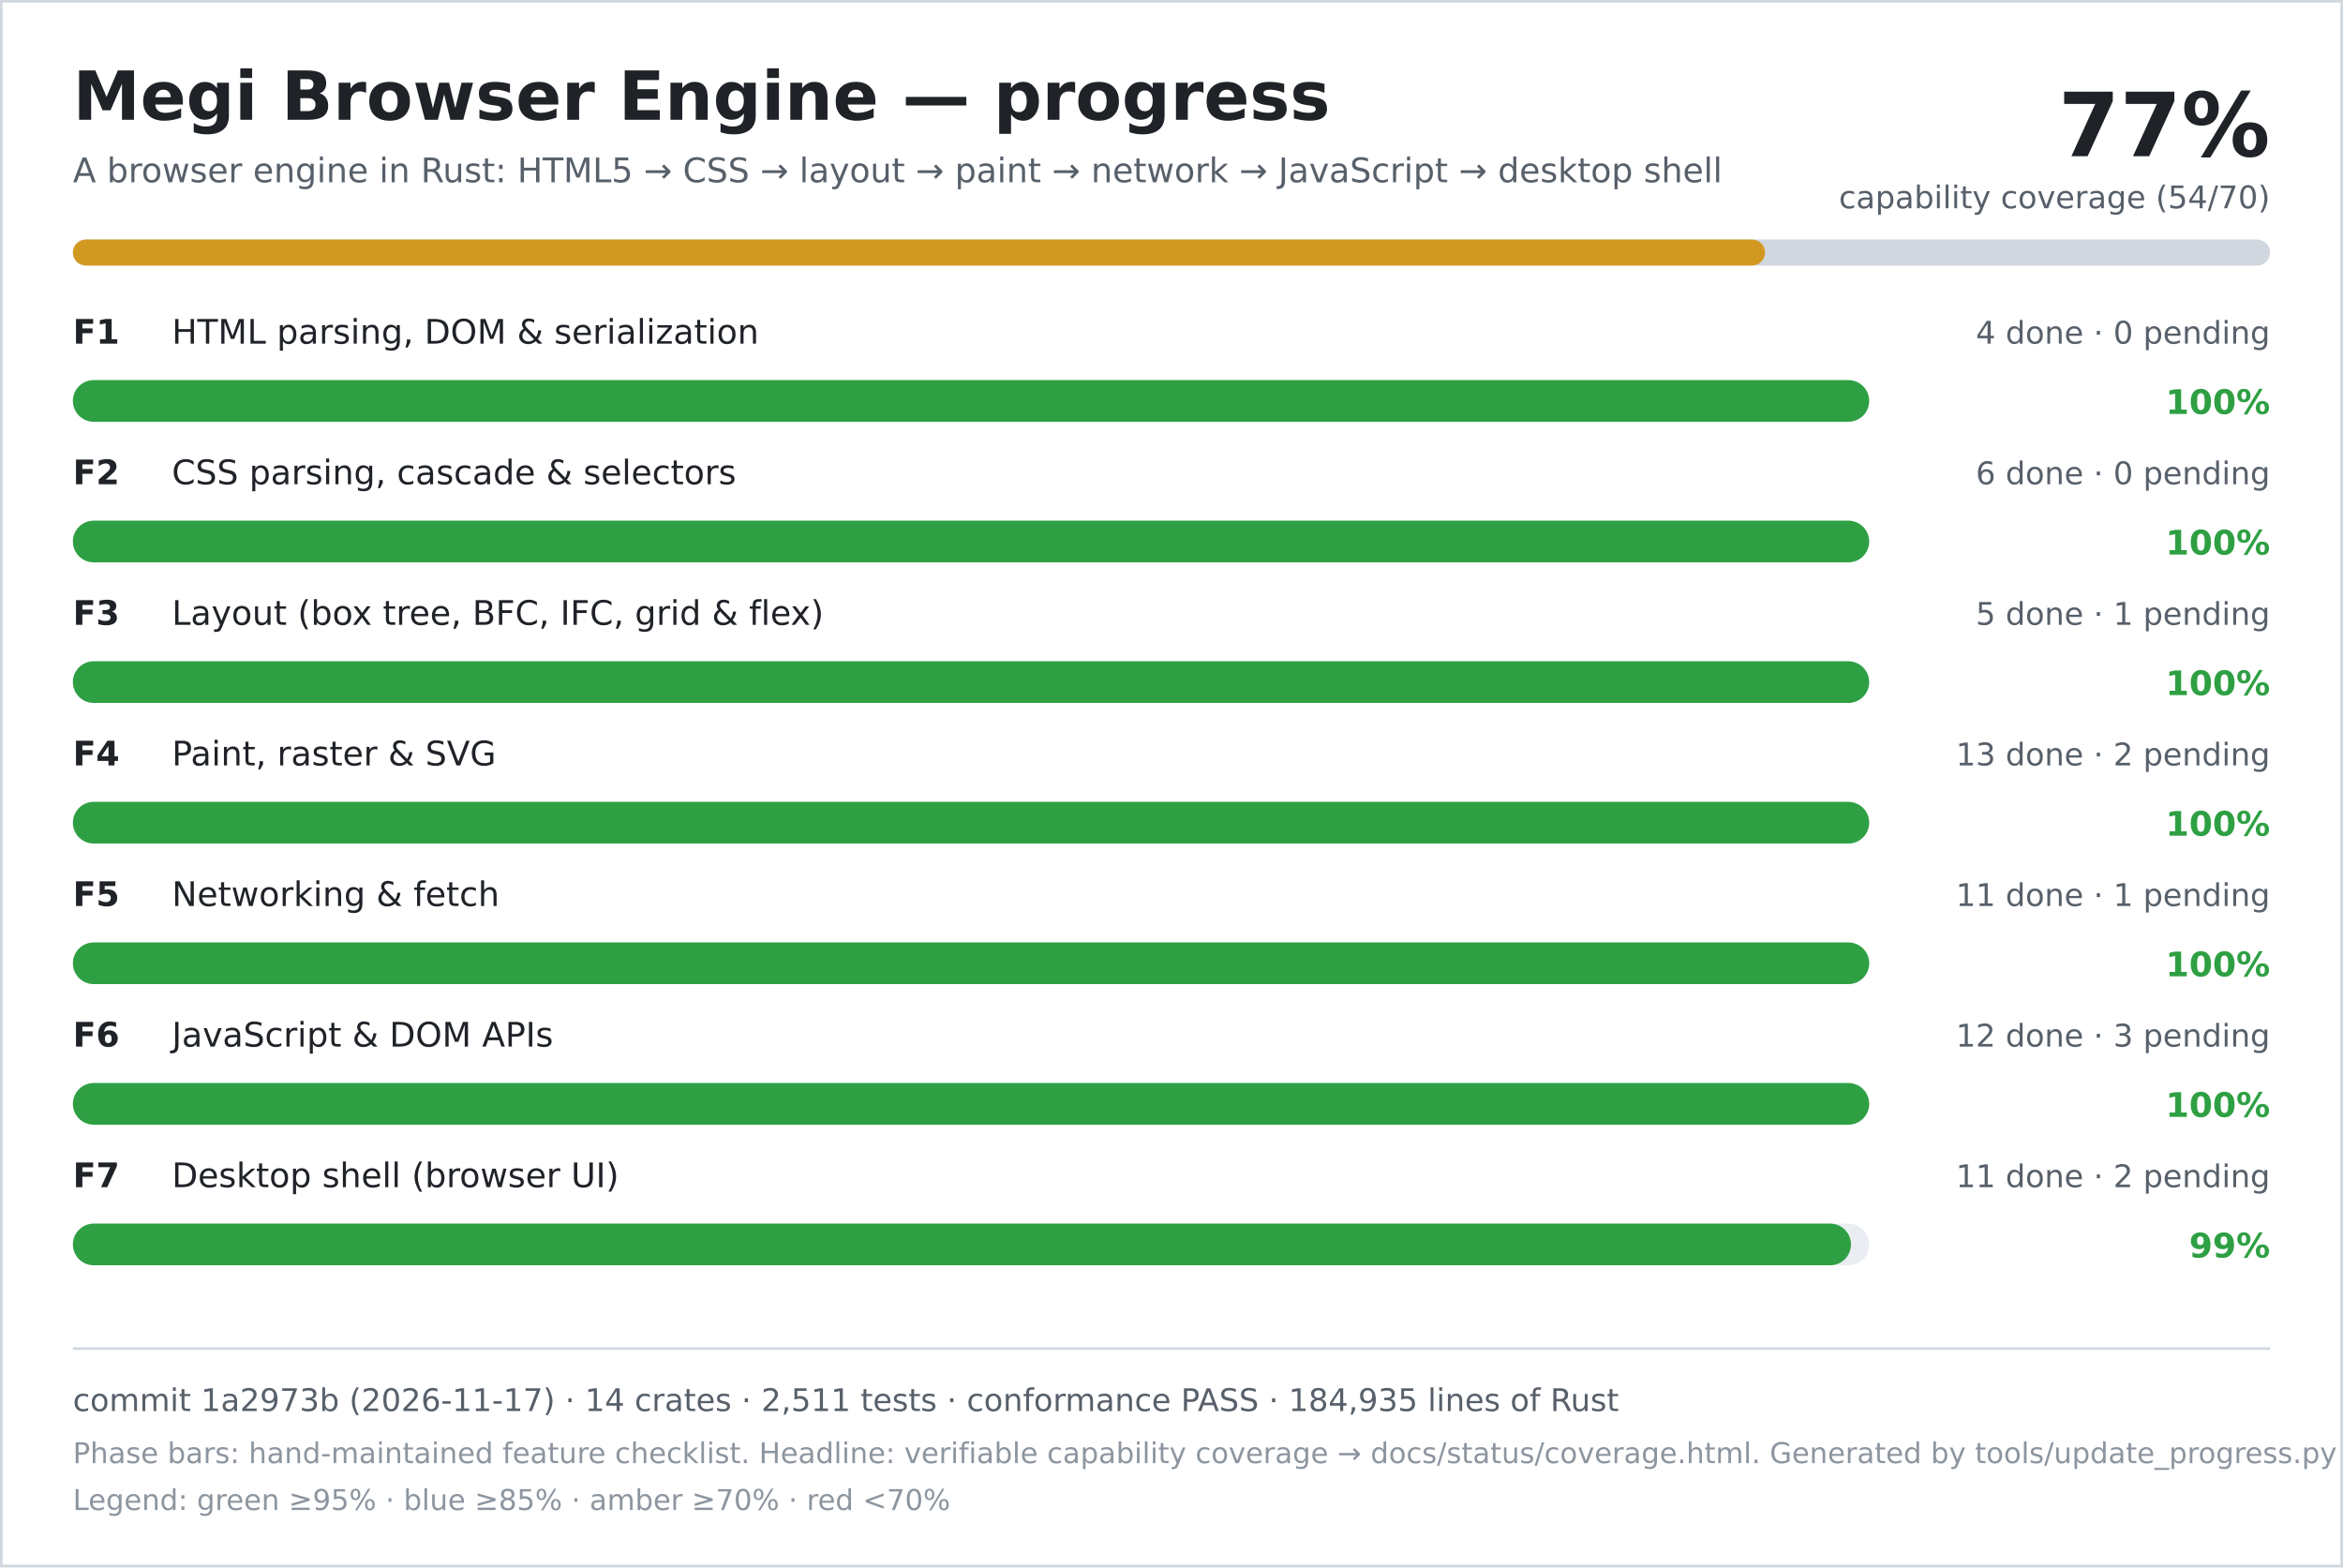
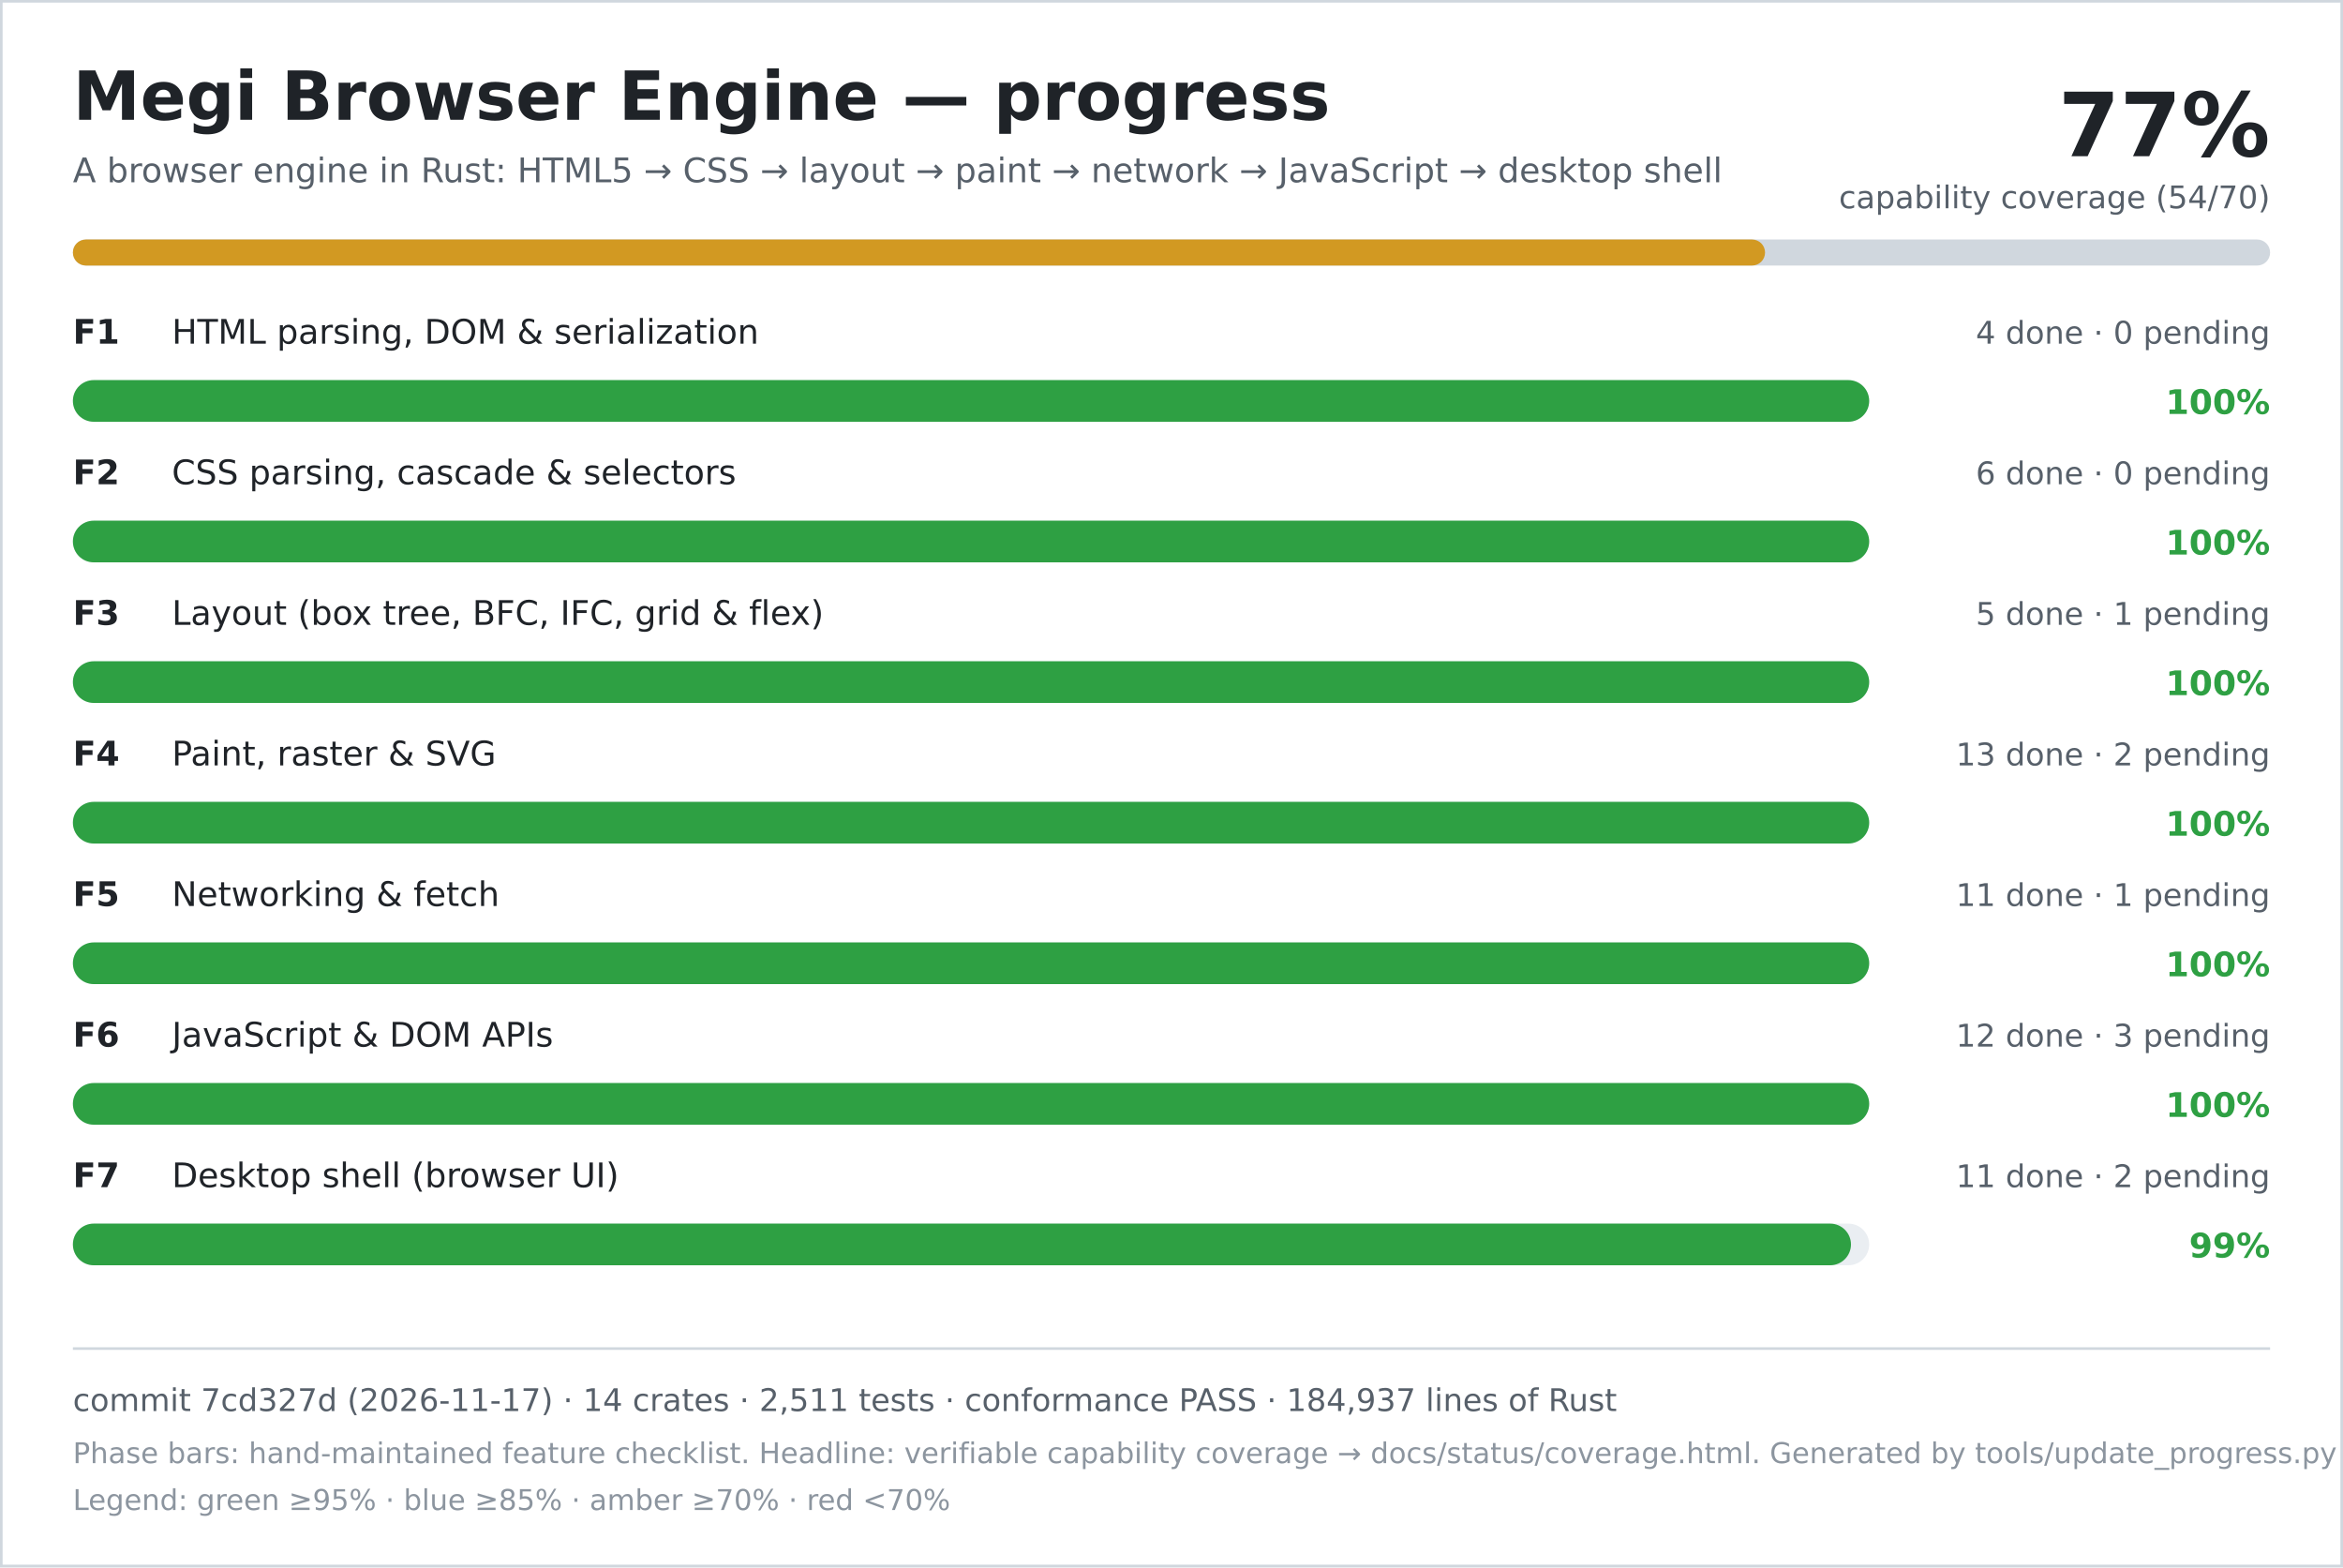
<svg xmlns="http://www.w3.org/2000/svg" width="900" height="602" viewBox="0 0 900 602" role="img" aria-labelledby="title desc">
  <rect width="900" height="602" fill="#ffffff" />
  <rect x="0.5" y="0.5" width="899" height="601" fill="none" stroke="#d0d7de" />
  <text x="28" y="46" font-family="DejaVu Sans, Verdana, sans-serif" font-size="26" font-weight="700" fill="#1f2328">Megi Browser Engine — progress</text>
  <text x="28" y="70" font-family="DejaVu Sans, Verdana, sans-serif" font-size="13" fill="#57606a">A browser engine in Rust: HTML5 → CSS → layout → paint → network → JavaScript → desktop shell</text>
  <text x="872" y="60" text-anchor="end" font-family="DejaVu Sans, Verdana, sans-serif" font-size="34" font-weight="700" fill="#1f2328">77%</text>
  <text x="872" y="80" text-anchor="end" font-family="DejaVu Sans, Verdana, sans-serif" font-size="12" fill="#57606a">capability coverage (54/70)</text>
  <rect x="28" y="92" width="844" height="10" rx="5" fill="#d0d7de" />
  <rect x="28" y="92" width="650" height="10" rx="5" fill="#d29922" />
  <text x="28" y="132" font-family="DejaVu Sans, Verdana, sans-serif" font-size="13" font-weight="700" fill="#1f2328">F1</text>
  <text x="66" y="132" font-family="DejaVu Sans, Verdana, sans-serif" font-size="13" fill="#1f2328">HTML parsing, DOM &amp; serialization</text>
  <text x="872" y="132" text-anchor="end" font-family="DejaVu Sans, Verdana, sans-serif" font-size="12" fill="#57606a">4 done · 0 pending</text>
  <rect x="28" y="146" width="690" height="16" rx="8" fill="#eaeef2" />
  <rect x="28" y="146" width="690" height="16" rx="8" fill="#2ea043" />
  <text x="872" y="159" text-anchor="end" font-family="DejaVu Sans, Verdana, sans-serif" font-size="13" font-weight="700" fill="#2ea043">100%</text>
  <text x="28" y="186" font-family="DejaVu Sans, Verdana, sans-serif" font-size="13" font-weight="700" fill="#1f2328">F2</text>
  <text x="66" y="186" font-family="DejaVu Sans, Verdana, sans-serif" font-size="13" fill="#1f2328">CSS parsing, cascade &amp; selectors</text>
  <text x="872" y="186" text-anchor="end" font-family="DejaVu Sans, Verdana, sans-serif" font-size="12" fill="#57606a">6 done · 0 pending</text>
  <rect x="28" y="200" width="690" height="16" rx="8" fill="#eaeef2" />
  <rect x="28" y="200" width="690" height="16" rx="8" fill="#2ea043" />
  <text x="872" y="213" text-anchor="end" font-family="DejaVu Sans, Verdana, sans-serif" font-size="13" font-weight="700" fill="#2ea043">100%</text>
  <text x="28" y="240" font-family="DejaVu Sans, Verdana, sans-serif" font-size="13" font-weight="700" fill="#1f2328">F3</text>
  <text x="66" y="240" font-family="DejaVu Sans, Verdana, sans-serif" font-size="13" fill="#1f2328">Layout (box tree, BFC, IFC, grid &amp; flex)</text>
  <text x="872" y="240" text-anchor="end" font-family="DejaVu Sans, Verdana, sans-serif" font-size="12" fill="#57606a">5 done · 1 pending</text>
  <rect x="28" y="254" width="690" height="16" rx="8" fill="#eaeef2" />
  <rect x="28" y="254" width="690" height="16" rx="8" fill="#2ea043" />
  <text x="872" y="267" text-anchor="end" font-family="DejaVu Sans, Verdana, sans-serif" font-size="13" font-weight="700" fill="#2ea043">100%</text>
  <text x="28" y="294" font-family="DejaVu Sans, Verdana, sans-serif" font-size="13" font-weight="700" fill="#1f2328">F4</text>
  <text x="66" y="294" font-family="DejaVu Sans, Verdana, sans-serif" font-size="13" fill="#1f2328">Paint, raster &amp; SVG</text>
  <text x="872" y="294" text-anchor="end" font-family="DejaVu Sans, Verdana, sans-serif" font-size="12" fill="#57606a">13 done · 2 pending</text>
  <rect x="28" y="308" width="690" height="16" rx="8" fill="#eaeef2" />
  <rect x="28" y="308" width="690" height="16" rx="8" fill="#2ea043" />
  <text x="872" y="321" text-anchor="end" font-family="DejaVu Sans, Verdana, sans-serif" font-size="13" font-weight="700" fill="#2ea043">100%</text>
  <text x="28" y="348" font-family="DejaVu Sans, Verdana, sans-serif" font-size="13" font-weight="700" fill="#1f2328">F5</text>
  <text x="66" y="348" font-family="DejaVu Sans, Verdana, sans-serif" font-size="13" fill="#1f2328">Networking &amp; fetch</text>
  <text x="872" y="348" text-anchor="end" font-family="DejaVu Sans, Verdana, sans-serif" font-size="12" fill="#57606a">11 done · 1 pending</text>
  <rect x="28" y="362" width="690" height="16" rx="8" fill="#eaeef2" />
  <rect x="28" y="362" width="690" height="16" rx="8" fill="#2ea043" />
  <text x="872" y="375" text-anchor="end" font-family="DejaVu Sans, Verdana, sans-serif" font-size="13" font-weight="700" fill="#2ea043">100%</text>
  <text x="28" y="402" font-family="DejaVu Sans, Verdana, sans-serif" font-size="13" font-weight="700" fill="#1f2328">F6</text>
  <text x="66" y="402" font-family="DejaVu Sans, Verdana, sans-serif" font-size="13" fill="#1f2328">JavaScript &amp; DOM APIs</text>
  <text x="872" y="402" text-anchor="end" font-family="DejaVu Sans, Verdana, sans-serif" font-size="12" fill="#57606a">12 done · 3 pending</text>
  <rect x="28" y="416" width="690" height="16" rx="8" fill="#eaeef2" />
  <rect x="28" y="416" width="690" height="16" rx="8" fill="#2ea043" />
  <text x="872" y="429" text-anchor="end" font-family="DejaVu Sans, Verdana, sans-serif" font-size="13" font-weight="700" fill="#2ea043">100%</text>
  <text x="28" y="456" font-family="DejaVu Sans, Verdana, sans-serif" font-size="13" font-weight="700" fill="#1f2328">F7</text>
  <text x="66" y="456" font-family="DejaVu Sans, Verdana, sans-serif" font-size="13" fill="#1f2328">Desktop shell (browser UI)</text>
  <text x="872" y="456" text-anchor="end" font-family="DejaVu Sans, Verdana, sans-serif" font-size="12" fill="#57606a">11 done · 2 pending</text>
  <rect x="28" y="470" width="690" height="16" rx="8" fill="#eaeef2" />
  <rect x="28" y="470" width="683" height="16" rx="8" fill="#2ea043" />
  <text x="872" y="483" text-anchor="end" font-family="DejaVu Sans, Verdana, sans-serif" font-size="13" font-weight="700" fill="#2ea043">99%</text>
  <line x1="28" y1="518" x2="872" y2="518" stroke="#d0d7de" />
-   <text x="28" y="542" font-family="DejaVu Sans, Verdana, sans-serif" font-size="12" fill="#57606a">commit 1a2973b (2026-11-17) · 14 crates · 2,511 tests · conformance PASS · 184,935 lines of Rust</text>
+   <text x="28" y="542" font-family="DejaVu Sans, Verdana, sans-serif" font-size="12" fill="#57606a">commit 7cd327d (2026-11-17) · 14 crates · 2,511 tests · conformance PASS · 184,937 lines of Rust</text>
  <text x="28" y="562" font-family="DejaVu Sans, Verdana, sans-serif" font-size="11" fill="#8c959f">Phase bars: hand-maintained feature checklist. Headline: verifiable capability coverage → docs/status/coverage.html. Generated by tools/update_progress.py — do not edit.</text>
  <text x="28" y="580" font-family="DejaVu Sans, Verdana, sans-serif" font-size="11" fill="#8c959f">Legend: green ≥95% · blue ≥85% · amber ≥70% · red &lt;70%</text>
</svg>
